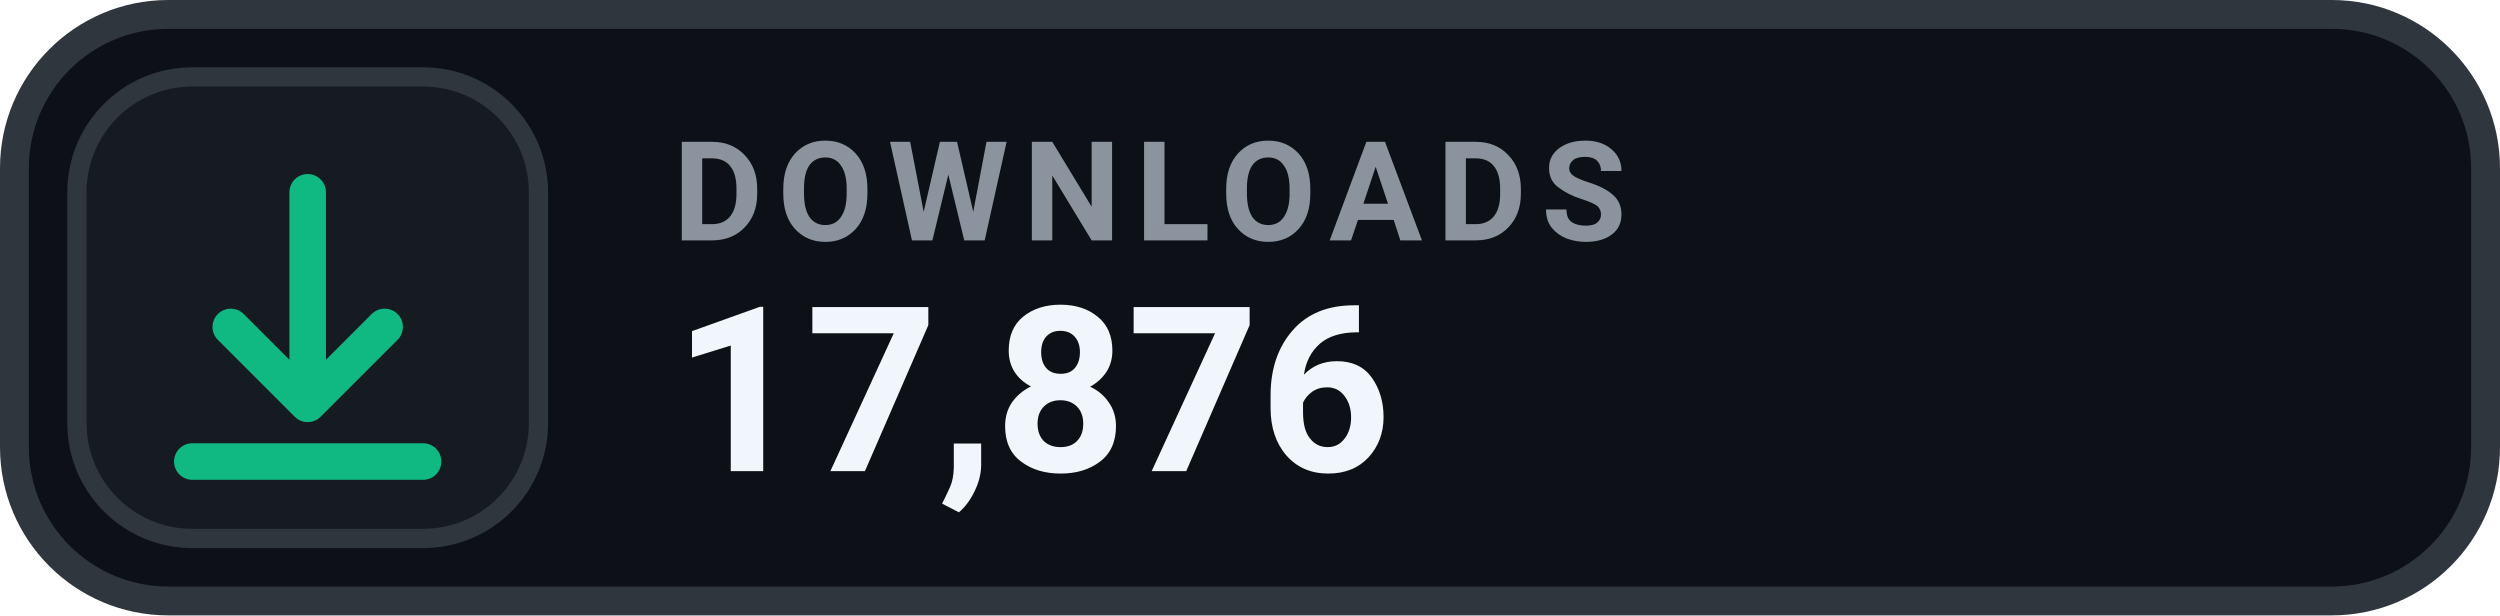
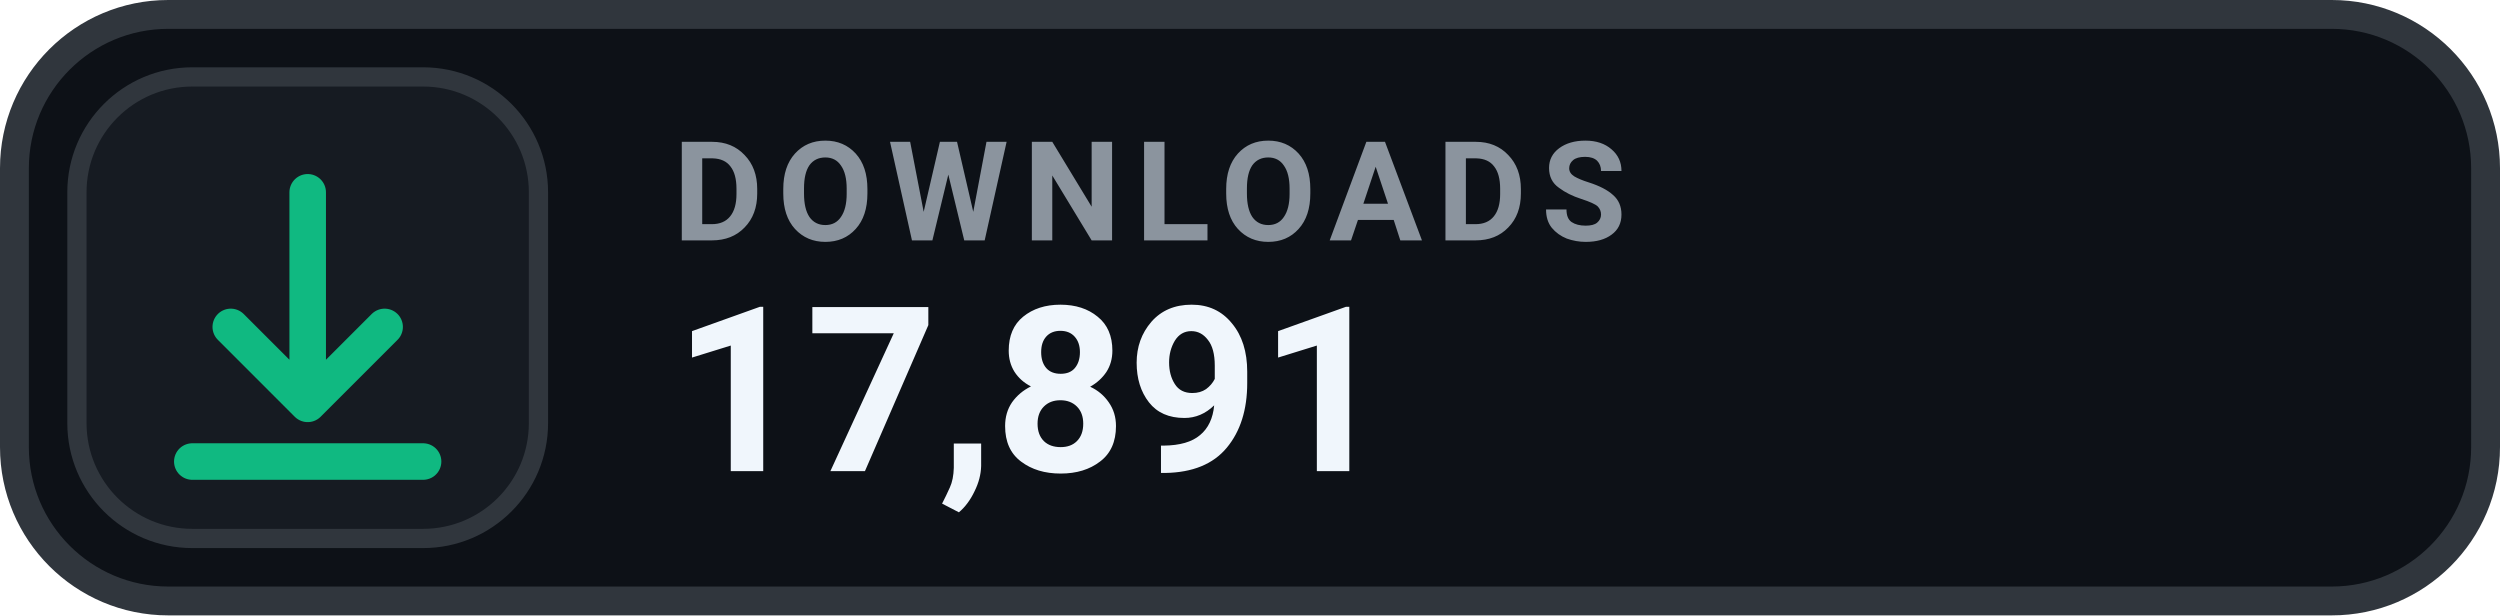
- <svg xmlns="http://www.w3.org/2000/svg" width="130" height="32" viewBox="0 0 130 32" role="img" aria-label="DOWNLOADS 17,876">
+ <svg xmlns="http://www.w3.org/2000/svg" width="130" height="32" viewBox="0 0 130 32" role="img" aria-label="DOWNLOADS 17,891">
  <rect x=".75" y=".75" width="128.5" height="30.5" rx="8" fill="#0D1117" stroke="#30363D" stroke-width="1.5" />
  <rect x="4" y="4" width="24" height="24" rx="6" fill="#161B22" stroke="#30363D" stroke-width="1" />
  <g transform="translate(16 16)" style="color:#10B981;">
    <path d="M0 -6 v11 m0 0 l4 -4 m-4 4 l-4 -4 M-6 8 h12" fill="none" stroke="currentColor" stroke-width="1.9" stroke-linecap="round" stroke-linejoin="round" />
  </g>
  <text x="35" y="12.5" fill="#8B949E" font-family="-apple-system,BlinkMacSystemFont,'Segoe UI',Roboto,Helvetica,Arial,sans-serif" font-size="7.2" font-weight="700" letter-spacing=".75">DOWNLOADS</text>
-   <text x="35" y="24.5" fill="#F0F6FC" font-family="-apple-system,BlinkMacSystemFont,'Segoe UI',Roboto,Helvetica,Arial,sans-serif" font-size="12" font-weight="700">17,876</text>
+   <text x="35" y="24.5" fill="#F0F6FC" font-family="-apple-system,BlinkMacSystemFont,'Segoe UI',Roboto,Helvetica,Arial,sans-serif" font-size="12" font-weight="700">17,891</text>
</svg>
